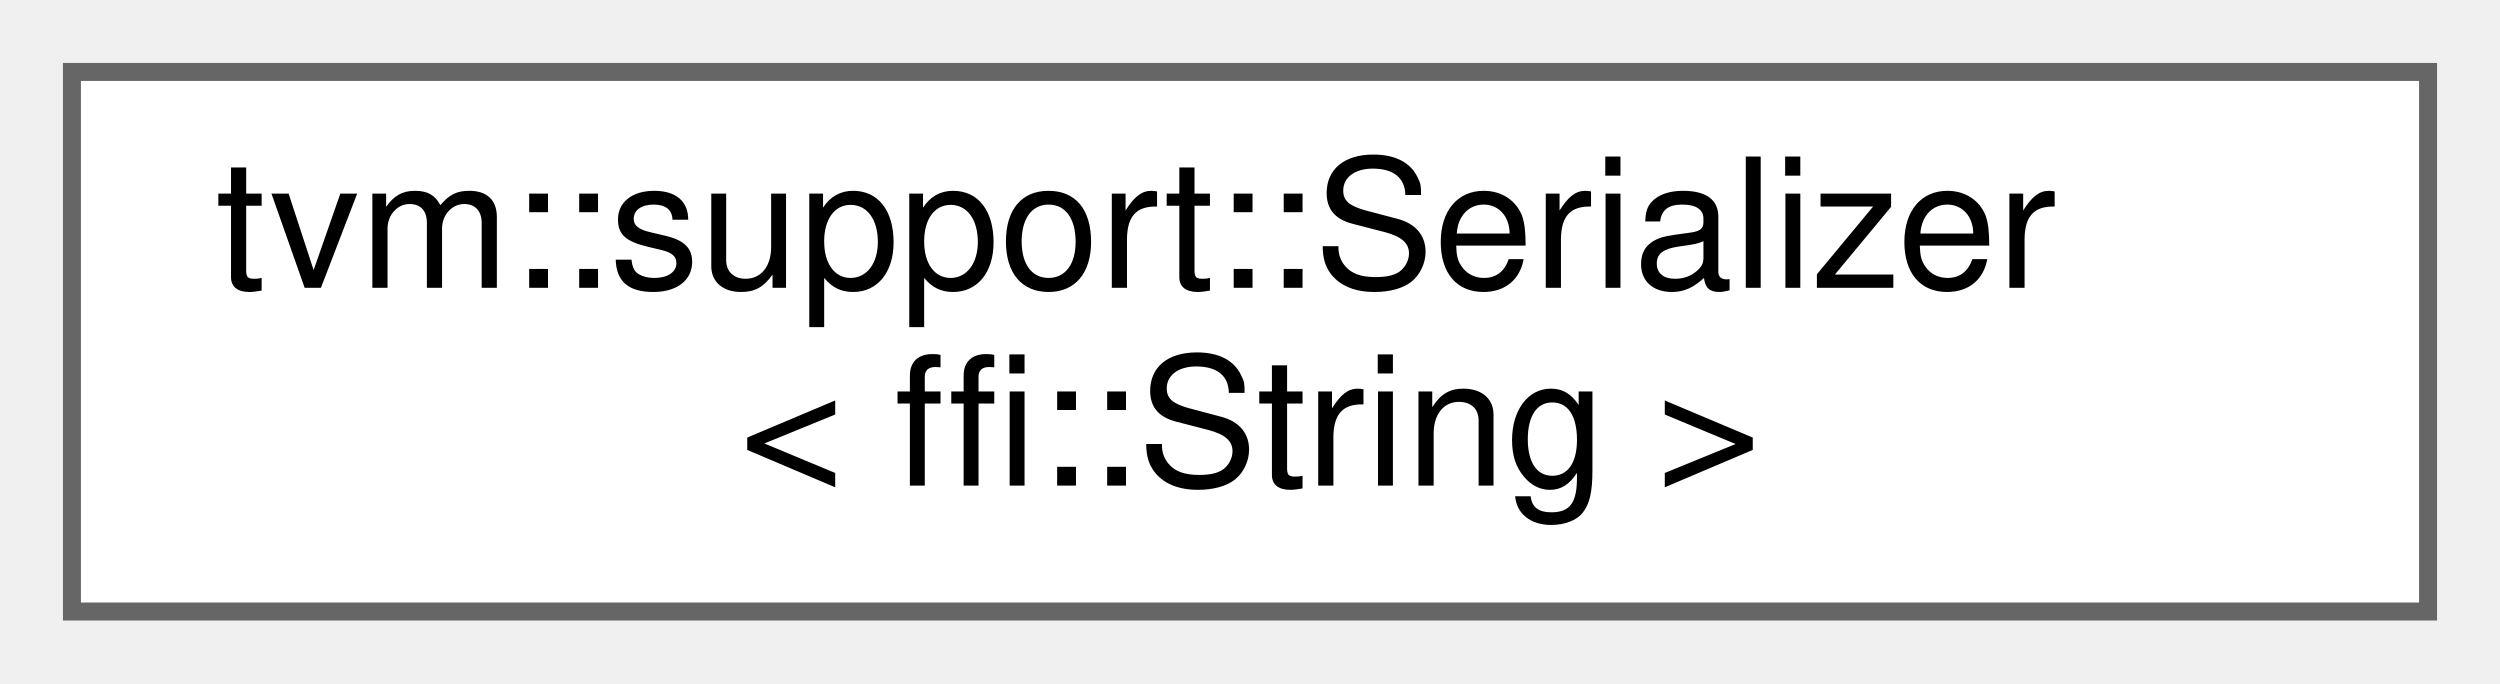
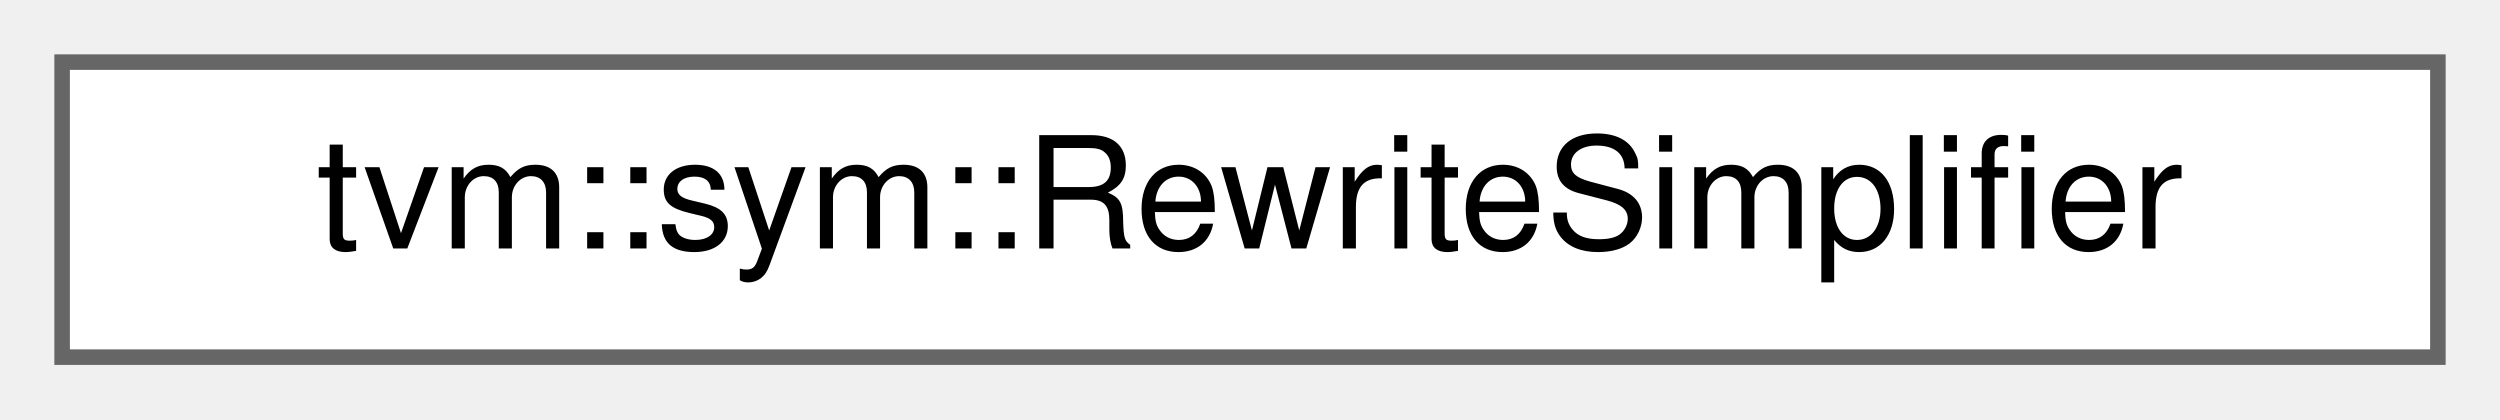
- <svg xmlns="http://www.w3.org/2000/svg" xmlns:xlink="http://www.w3.org/1999/xlink" width="139pt" height="38pt" viewBox="0.00 0.00 139.00 38.00">
-   <g id="graph0" class="graph" transform="scale(1 1) rotate(0) translate(4 34)">
+ <svg xmlns="http://www.w3.org/2000/svg" xmlns:xlink="http://www.w3.org/1999/xlink" width="161pt" height="27pt" viewBox="0.00 0.00 161.00 27.00">
+   <g id="graph0" class="graph" transform="scale(1 1) rotate(0) translate(4 23)">
    <g id="Node000000" class="node">
      <g id="a_Node000000">
-         <a xlink:href="structtvm_1_1support_1_1Serializer_3_01ffi_1_1String_01_4.html" target="_top" xlink:title=" ">
-           <polygon fill="white" stroke="#666666" points="131,-30 0,-30 0,0 131,0 131,-30" />
-           <text text-anchor="start" x="8" y="-18" font-family="Helvetica,sans-Serif" font-size="10.00">tvm::support::Serializer</text>
-           <text text-anchor="middle" x="65.5" y="-7" font-family="Helvetica,sans-Serif" font-size="10.00">&lt; ffi::String &gt;</text>
+         <a xlink:href="classtvm_1_1sym_1_1RewriteSimplifier.html" target="_top" xlink:title="Rewrite-rule based simplifier.">
+           <polygon fill="white" stroke="#666666" points="153,-19 0,-19 0,0 153,0 153,-19" />
+           <text text-anchor="middle" x="76.5" y="-7" font-family="Helvetica,sans-Serif" font-size="10.00">tvm::sym::RewriteSimplifier</text>
        </a>
      </g>
    </g>
  </g>
</svg>
